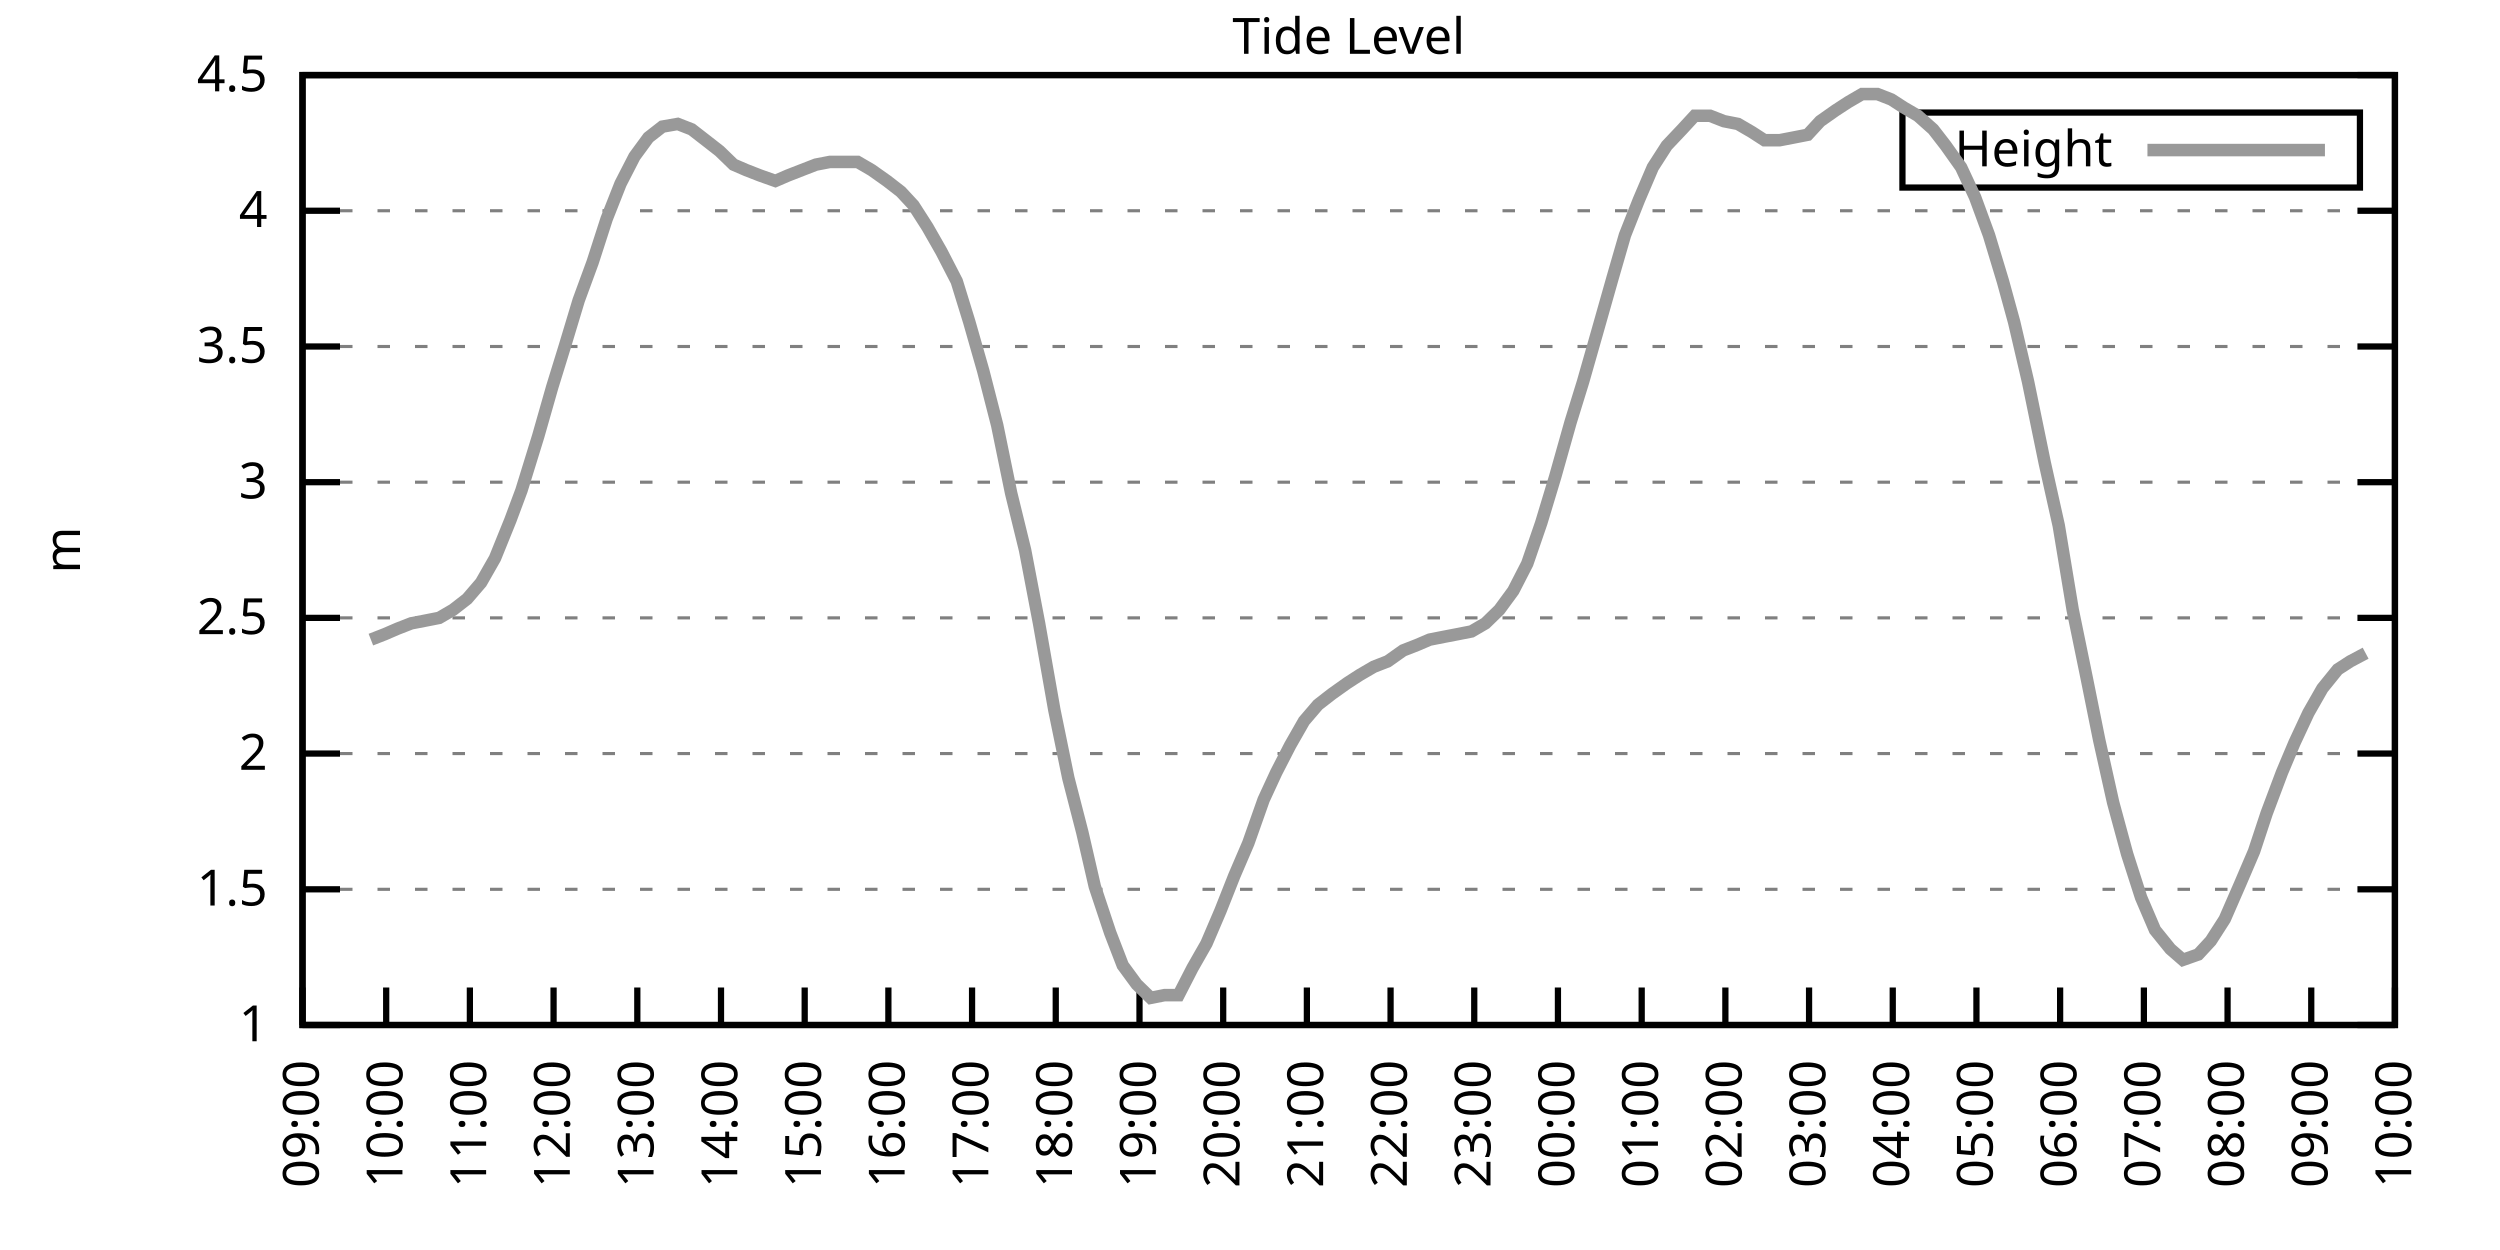
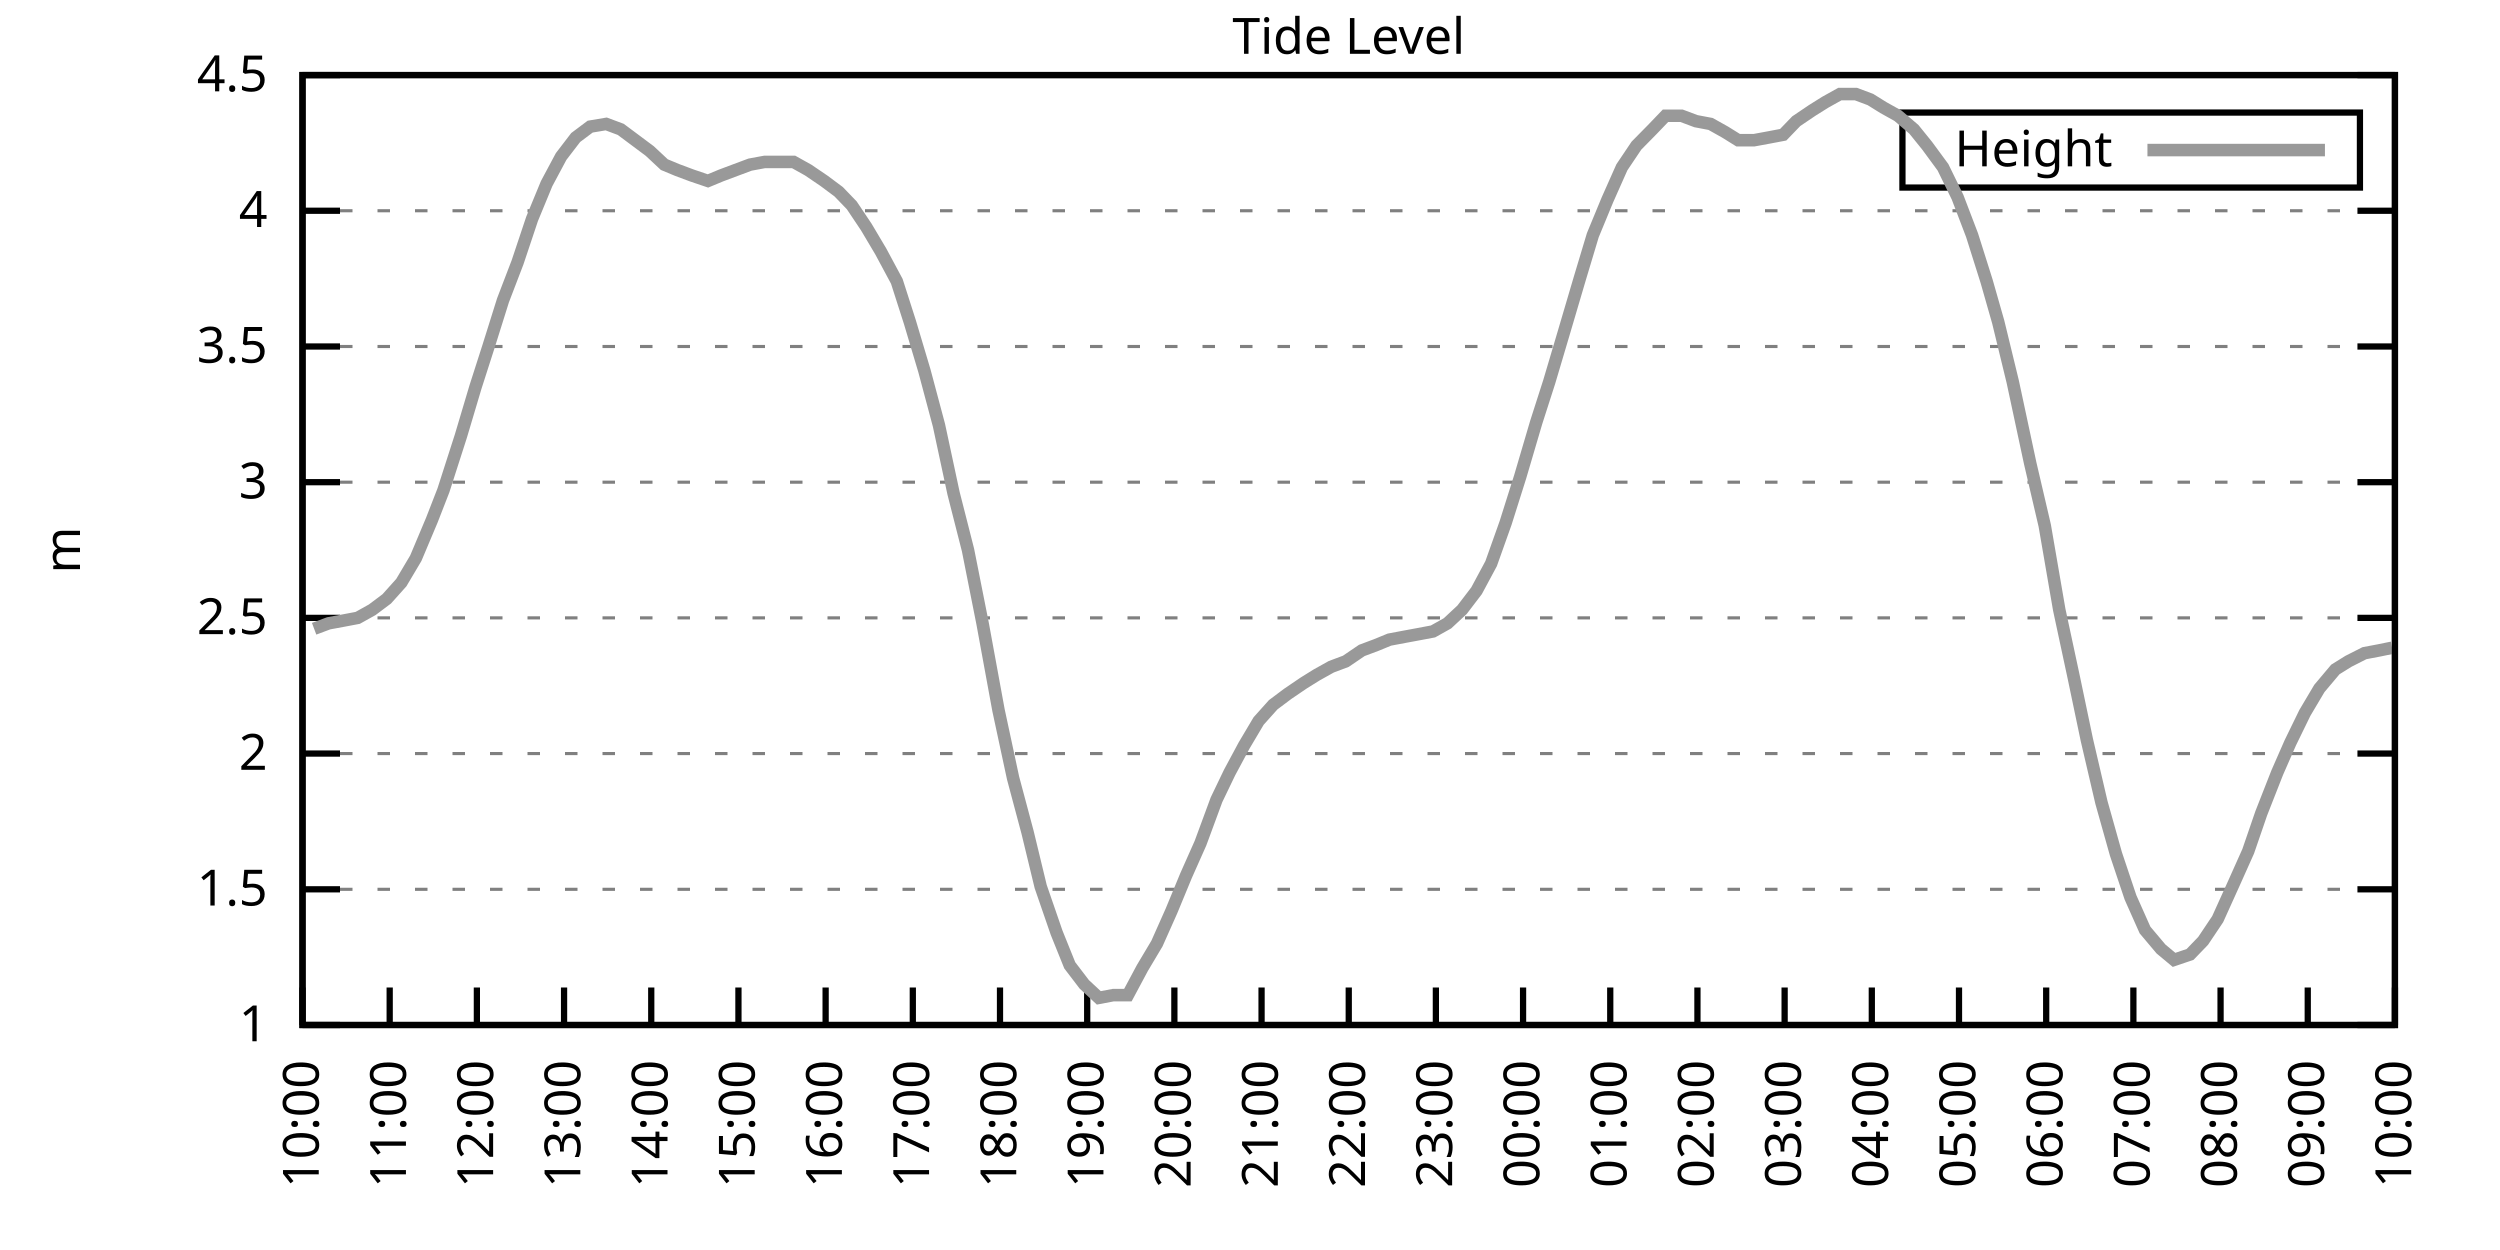
<svg xmlns="http://www.w3.org/2000/svg" xmlns:xlink="http://www.w3.org/1999/xlink" width="400" height="200" viewBox="0 0 400 200">
  <g id="gnuplot_canvas">
    <rect x="0" y="0" width="400" height="200" fill="none" />
    <defs>
      <circle id="gpDot" r="0.5" stroke-width="0.5" stroke="currentColor" />
      <path id="gpPt0" stroke-width="0.333" stroke="currentColor" d="M-1,0 h2 M0,-1 v2" />
      <path id="gpPt1" stroke-width="0.333" stroke="currentColor" d="M-1,-1 L1,1 M1,-1 L-1,1" />
      <path id="gpPt2" stroke-width="0.333" stroke="currentColor" d="M-1,0 L1,0 M0,-1 L0,1 M-1,-1 L1,1 M-1,1 L1,-1" />
      <rect id="gpPt3" stroke-width="0.333" stroke="currentColor" x="-1" y="-1" width="2" height="2" />
      <rect id="gpPt4" stroke-width="0.333" stroke="currentColor" fill="currentColor" x="-1" y="-1" width="2" height="2" />
      <circle id="gpPt5" stroke-width="0.333" stroke="currentColor" cx="0" cy="0" r="1" />
      <use xlink:href="#gpPt5" id="gpPt6" fill="currentColor" stroke="none" />
      <path id="gpPt7" stroke-width="0.333" stroke="currentColor" d="M0,-1.33 L-1.33,0.67 L1.33,0.67 z" />
      <use xlink:href="#gpPt7" id="gpPt8" fill="currentColor" stroke="none" />
      <use xlink:href="#gpPt7" id="gpPt9" stroke="currentColor" transform="rotate(180)" />
      <use xlink:href="#gpPt9" id="gpPt10" fill="currentColor" stroke="none" />
      <use xlink:href="#gpPt3" id="gpPt11" stroke="currentColor" transform="rotate(45)" />
      <use xlink:href="#gpPt11" id="gpPt12" fill="currentColor" stroke="none" />
      <path id="gpPt13" stroke-width="0.333" stroke="currentColor" d="M0,1.330 L1.265,0.411 L0.782,-1.067 L-0.782,-1.076 L-1.265,0.411 z" />
      <use xlink:href="#gpPt13" id="gpPt14" fill="currentColor" stroke="none" />
      <filter id="textbox" filterUnits="objectBoundingBox" x="0" y="0" height="1" width="1">
        <feFlood flood-color="white" flood-opacity="1" result="bgnd" />
        <feComposite in="SourceGraphic" in2="bgnd" operator="atop" />
      </filter>
      <filter id="greybox" filterUnits="objectBoundingBox" x="0" y="0" height="1" width="1">
        <feFlood flood-color="lightgrey" flood-opacity="1" result="grey" />
        <feComposite in="SourceGraphic" in2="grey" operator="atop" />
      </filter>
    </defs>
    <g fill="none" color="white" stroke="currentColor" stroke-width="1.00" stroke-linecap="butt" stroke-linejoin="miter">
</g>
    <g fill="none" color="black" stroke="currentColor" stroke-width="1.00" stroke-linecap="butt" stroke-linejoin="miter">
      <g stroke="none" shape-rendering="crispEdges">
        <polygon fill="rgb(255, 255, 255)" points="48.40,164.00 383.18,164.00 383.18,12.02 48.40,12.02 " />
      </g>
    </g>
    <g fill="none" color="black" stroke="currentColor" stroke-width="1.00" stroke-linecap="butt" stroke-linejoin="miter">
</g>
    <g fill="none" color="black" stroke="black" stroke-width="0.50" stroke-linecap="butt" stroke-linejoin="miter">
</g>
    <g fill="none" color="gray" stroke="currentColor" stroke-width="0.50" stroke-linecap="butt" stroke-linejoin="miter">
      <path stroke="gray" stroke-dasharray="2,4" class="gridline" d="M48.40,164.00 L383.19,164.00  " />
    </g>
    <g fill="none" color="gray" stroke="gray" stroke-width="1.00" stroke-linecap="butt" stroke-linejoin="miter">
</g>
    <g fill="none" color="black" stroke="currentColor" stroke-width="1.00" stroke-linecap="butt" stroke-linejoin="miter">
      <path stroke="black" d="M48.40,164.00 L54.40,164.00 M383.19,164.00 L377.19,164.00  " />
      <g transform="translate(42.80,166.60)" stroke="none" fill="black" font-family="Sans" font-size="8.00" text-anchor="end">
        <text>
          <tspan font-family="Sans"> 1</tspan>
        </text>
      </g>
    </g>
    <g fill="none" color="black" stroke="currentColor" stroke-width="1.00" stroke-linecap="butt" stroke-linejoin="miter">
</g>
    <g fill="none" color="black" stroke="black" stroke-width="0.50" stroke-linecap="butt" stroke-linejoin="miter">
</g>
    <g fill="none" color="gray" stroke="currentColor" stroke-width="0.50" stroke-linecap="butt" stroke-linejoin="miter">
      <path stroke="gray" stroke-dasharray="2,4" class="gridline" d="M48.40,142.29 L383.19,142.29  " />
    </g>
    <g fill="none" color="gray" stroke="gray" stroke-width="1.00" stroke-linecap="butt" stroke-linejoin="miter">
</g>
    <g fill="none" color="black" stroke="currentColor" stroke-width="1.00" stroke-linecap="butt" stroke-linejoin="miter">
      <path stroke="black" d="M48.40,142.29 L54.40,142.29 M383.19,142.29 L377.19,142.29  " />
      <g transform="translate(42.80,144.89)" stroke="none" fill="black" font-family="Sans" font-size="8.00" text-anchor="end">
        <text>
          <tspan font-family="Sans"> 1.5</tspan>
        </text>
      </g>
    </g>
    <g fill="none" color="black" stroke="currentColor" stroke-width="1.00" stroke-linecap="butt" stroke-linejoin="miter">
</g>
    <g fill="none" color="black" stroke="black" stroke-width="0.50" stroke-linecap="butt" stroke-linejoin="miter">
</g>
    <g fill="none" color="gray" stroke="currentColor" stroke-width="0.50" stroke-linecap="butt" stroke-linejoin="miter">
      <path stroke="gray" stroke-dasharray="2,4" class="gridline" d="M48.40,120.57 L383.19,120.57  " />
    </g>
    <g fill="none" color="gray" stroke="gray" stroke-width="1.00" stroke-linecap="butt" stroke-linejoin="miter">
</g>
    <g fill="none" color="black" stroke="currentColor" stroke-width="1.00" stroke-linecap="butt" stroke-linejoin="miter">
      <path stroke="black" d="M48.40,120.57 L54.40,120.57 M383.19,120.57 L377.19,120.57  " />
      <g transform="translate(42.80,123.17)" stroke="none" fill="black" font-family="Sans" font-size="8.00" text-anchor="end">
        <text>
          <tspan font-family="Sans"> 2</tspan>
        </text>
      </g>
    </g>
    <g fill="none" color="black" stroke="currentColor" stroke-width="1.00" stroke-linecap="butt" stroke-linejoin="miter">
</g>
    <g fill="none" color="black" stroke="black" stroke-width="0.50" stroke-linecap="butt" stroke-linejoin="miter">
</g>
    <g fill="none" color="gray" stroke="currentColor" stroke-width="0.50" stroke-linecap="butt" stroke-linejoin="miter">
      <path stroke="gray" stroke-dasharray="2,4" class="gridline" d="M48.40,98.86 L383.19,98.86  " />
    </g>
    <g fill="none" color="gray" stroke="gray" stroke-width="1.00" stroke-linecap="butt" stroke-linejoin="miter">
</g>
    <g fill="none" color="black" stroke="currentColor" stroke-width="1.00" stroke-linecap="butt" stroke-linejoin="miter">
      <path stroke="black" d="M48.40,98.86 L54.40,98.86 M383.19,98.86 L377.19,98.86  " />
      <g transform="translate(42.80,101.46)" stroke="none" fill="black" font-family="Sans" font-size="8.00" text-anchor="end">
        <text>
          <tspan font-family="Sans"> 2.5</tspan>
        </text>
      </g>
    </g>
    <g fill="none" color="black" stroke="currentColor" stroke-width="1.00" stroke-linecap="butt" stroke-linejoin="miter">
</g>
    <g fill="none" color="black" stroke="black" stroke-width="0.50" stroke-linecap="butt" stroke-linejoin="miter">
</g>
    <g fill="none" color="gray" stroke="currentColor" stroke-width="0.50" stroke-linecap="butt" stroke-linejoin="miter">
      <path stroke="gray" stroke-dasharray="2,4" class="gridline" d="M48.40,77.15 L383.19,77.15  " />
    </g>
    <g fill="none" color="gray" stroke="gray" stroke-width="1.00" stroke-linecap="butt" stroke-linejoin="miter">
</g>
    <g fill="none" color="black" stroke="currentColor" stroke-width="1.00" stroke-linecap="butt" stroke-linejoin="miter">
      <path stroke="black" d="M48.40,77.15 L54.40,77.15 M383.19,77.15 L377.19,77.15  " />
      <g transform="translate(42.80,79.75)" stroke="none" fill="black" font-family="Sans" font-size="8.00" text-anchor="end">
        <text>
          <tspan font-family="Sans"> 3</tspan>
        </text>
      </g>
    </g>
    <g fill="none" color="black" stroke="currentColor" stroke-width="1.00" stroke-linecap="butt" stroke-linejoin="miter">
</g>
    <g fill="none" color="black" stroke="black" stroke-width="0.50" stroke-linecap="butt" stroke-linejoin="miter">
</g>
    <g fill="none" color="gray" stroke="currentColor" stroke-width="0.50" stroke-linecap="butt" stroke-linejoin="miter">
      <path stroke="gray" stroke-dasharray="2,4" class="gridline" d="M48.40,55.44 L383.19,55.44  " />
    </g>
    <g fill="none" color="gray" stroke="gray" stroke-width="1.00" stroke-linecap="butt" stroke-linejoin="miter">
</g>
    <g fill="none" color="black" stroke="currentColor" stroke-width="1.00" stroke-linecap="butt" stroke-linejoin="miter">
      <path stroke="black" d="M48.40,55.44 L54.40,55.44 M383.19,55.44 L377.19,55.44  " />
      <g transform="translate(42.80,58.04)" stroke="none" fill="black" font-family="Sans" font-size="8.00" text-anchor="end">
        <text>
          <tspan font-family="Sans"> 3.5</tspan>
        </text>
      </g>
    </g>
    <g fill="none" color="black" stroke="currentColor" stroke-width="1.00" stroke-linecap="butt" stroke-linejoin="miter">
</g>
    <g fill="none" color="black" stroke="black" stroke-width="0.50" stroke-linecap="butt" stroke-linejoin="miter">
</g>
    <g fill="none" color="gray" stroke="currentColor" stroke-width="0.50" stroke-linecap="butt" stroke-linejoin="miter">
      <path stroke="gray" stroke-dasharray="2,4" class="gridline" d="M48.40,33.72 L383.19,33.72  " />
    </g>
    <g fill="none" color="gray" stroke="gray" stroke-width="1.00" stroke-linecap="butt" stroke-linejoin="miter">
</g>
    <g fill="none" color="black" stroke="currentColor" stroke-width="1.00" stroke-linecap="butt" stroke-linejoin="miter">
      <path stroke="black" d="M48.40,33.72 L54.40,33.72 M383.19,33.72 L377.19,33.72  " />
      <g transform="translate(42.80,36.32)" stroke="none" fill="black" font-family="Sans" font-size="8.00" text-anchor="end">
        <text>
          <tspan font-family="Sans"> 4</tspan>
        </text>
      </g>
    </g>
    <g fill="none" color="black" stroke="currentColor" stroke-width="1.00" stroke-linecap="butt" stroke-linejoin="miter">
</g>
    <g fill="none" color="black" stroke="black" stroke-width="0.50" stroke-linecap="butt" stroke-linejoin="miter">
</g>
    <g fill="none" color="gray" stroke="currentColor" stroke-width="0.50" stroke-linecap="butt" stroke-linejoin="miter">
      <path stroke="gray" stroke-dasharray="2,4" class="gridline" d="M48.40,12.01 L383.19,12.01  " />
    </g>
    <g fill="none" color="gray" stroke="gray" stroke-width="1.00" stroke-linecap="butt" stroke-linejoin="miter">
</g>
    <g fill="none" color="black" stroke="currentColor" stroke-width="1.00" stroke-linecap="butt" stroke-linejoin="miter">
      <path stroke="black" d="M48.40,12.01 L54.40,12.01 M383.19,12.01 L377.19,12.01  " />
      <g transform="translate(42.80,14.61)" stroke="none" fill="black" font-family="Sans" font-size="8.00" text-anchor="end">
        <text>
          <tspan font-family="Sans"> 4.5</tspan>
        </text>
      </g>
    </g>
    <g fill="none" color="black" stroke="currentColor" stroke-width="1.00" stroke-linecap="butt" stroke-linejoin="miter">
      <path stroke="black" d="M48.40,164.00 L48.40,158.00  " />
      <g transform="translate(51.00,169.60) rotate(270.00)" stroke="none" fill="black" font-family="Sans" font-size="8.00" text-anchor="end">
        <text>
-           <tspan font-family="Sans">09:00</tspan>
-         </text>
-       </g>
-     </g>
-     <g fill="none" color="black" stroke="currentColor" stroke-width="1.00" stroke-linecap="butt" stroke-linejoin="miter">
-       <path stroke="black" d="M61.79,164.00 L61.79,158.00  " />
-       <g transform="translate(64.39,169.60) rotate(270.00)" stroke="none" fill="black" font-family="Sans" font-size="8.00" text-anchor="end">
-         <text>
          <tspan font-family="Sans">10:00</tspan>
        </text>
      </g>
    </g>
    <g fill="none" color="black" stroke="currentColor" stroke-width="1.00" stroke-linecap="butt" stroke-linejoin="miter">
-       <path stroke="black" d="M75.18,164.00 L75.18,158.00  " />
-       <g transform="translate(77.78,169.60) rotate(270.00)" stroke="none" fill="black" font-family="Sans" font-size="8.00" text-anchor="end">
+       <path stroke="black" d="M62.35,164.00 L62.35,158.00  " />
+       <g transform="translate(64.95,169.60) rotate(270.00)" stroke="none" fill="black" font-family="Sans" font-size="8.00" text-anchor="end">
        <text>
          <tspan font-family="Sans">11:00</tspan>
        </text>
      </g>
    </g>
    <g fill="none" color="black" stroke="currentColor" stroke-width="1.00" stroke-linecap="butt" stroke-linejoin="miter">
-       <path stroke="black" d="M88.57,164.00 L88.57,158.00  " />
-       <g transform="translate(91.17,169.60) rotate(270.00)" stroke="none" fill="black" font-family="Sans" font-size="8.00" text-anchor="end">
+       <path stroke="black" d="M76.30,164.00 L76.30,158.00  " />
+       <g transform="translate(78.90,169.60) rotate(270.00)" stroke="none" fill="black" font-family="Sans" font-size="8.00" text-anchor="end">
        <text>
          <tspan font-family="Sans">12:00</tspan>
        </text>
      </g>
    </g>
    <g fill="none" color="black" stroke="currentColor" stroke-width="1.00" stroke-linecap="butt" stroke-linejoin="miter">
-       <path stroke="black" d="M101.97,164.00 L101.97,158.00  " />
-       <g transform="translate(104.57,169.60) rotate(270.00)" stroke="none" fill="black" font-family="Sans" font-size="8.00" text-anchor="end">
+       <path stroke="black" d="M90.25,164.00 L90.25,158.00  " />
+       <g transform="translate(92.85,169.60) rotate(270.00)" stroke="none" fill="black" font-family="Sans" font-size="8.00" text-anchor="end">
        <text>
          <tspan font-family="Sans">13:00</tspan>
        </text>
      </g>
    </g>
    <g fill="none" color="black" stroke="currentColor" stroke-width="1.00" stroke-linecap="butt" stroke-linejoin="miter">
-       <path stroke="black" d="M115.36,164.00 L115.36,158.00  " />
-       <g transform="translate(117.96,169.60) rotate(270.00)" stroke="none" fill="black" font-family="Sans" font-size="8.00" text-anchor="end">
+       <path stroke="black" d="M104.20,164.00 L104.20,158.00  " />
+       <g transform="translate(106.80,169.60) rotate(270.00)" stroke="none" fill="black" font-family="Sans" font-size="8.00" text-anchor="end">
        <text>
          <tspan font-family="Sans">14:00</tspan>
        </text>
      </g>
    </g>
    <g fill="none" color="black" stroke="currentColor" stroke-width="1.00" stroke-linecap="butt" stroke-linejoin="miter">
-       <path stroke="black" d="M128.75,164.00 L128.75,158.00  " />
-       <g transform="translate(131.35,169.60) rotate(270.00)" stroke="none" fill="black" font-family="Sans" font-size="8.00" text-anchor="end">
+       <path stroke="black" d="M118.15,164.00 L118.15,158.00  " />
+       <g transform="translate(120.75,169.60) rotate(270.00)" stroke="none" fill="black" font-family="Sans" font-size="8.00" text-anchor="end">
        <text>
          <tspan font-family="Sans">15:00</tspan>
        </text>
      </g>
    </g>
    <g fill="none" color="black" stroke="currentColor" stroke-width="1.00" stroke-linecap="butt" stroke-linejoin="miter">
-       <path stroke="black" d="M142.14,164.00 L142.14,158.00  " />
-       <g transform="translate(144.74,169.60) rotate(270.00)" stroke="none" fill="black" font-family="Sans" font-size="8.00" text-anchor="end">
+       <path stroke="black" d="M132.10,164.00 L132.10,158.00  " />
+       <g transform="translate(134.70,169.60) rotate(270.00)" stroke="none" fill="black" font-family="Sans" font-size="8.00" text-anchor="end">
        <text>
          <tspan font-family="Sans">16:00</tspan>
        </text>
      </g>
    </g>
    <g fill="none" color="black" stroke="currentColor" stroke-width="1.00" stroke-linecap="butt" stroke-linejoin="miter">
-       <path stroke="black" d="M155.53,164.00 L155.53,158.00  " />
-       <g transform="translate(158.13,169.60) rotate(270.00)" stroke="none" fill="black" font-family="Sans" font-size="8.00" text-anchor="end">
+       <path stroke="black" d="M146.05,164.00 L146.05,158.00  " />
+       <g transform="translate(148.65,169.60) rotate(270.00)" stroke="none" fill="black" font-family="Sans" font-size="8.00" text-anchor="end">
        <text>
          <tspan font-family="Sans">17:00</tspan>
        </text>
      </g>
    </g>
    <g fill="none" color="black" stroke="currentColor" stroke-width="1.00" stroke-linecap="butt" stroke-linejoin="miter">
-       <path stroke="black" d="M168.92,164.00 L168.92,158.00  " />
-       <g transform="translate(171.52,169.60) rotate(270.00)" stroke="none" fill="black" font-family="Sans" font-size="8.00" text-anchor="end">
+       <path stroke="black" d="M160.00,164.00 L160.00,158.00  " />
+       <g transform="translate(162.60,169.60) rotate(270.00)" stroke="none" fill="black" font-family="Sans" font-size="8.00" text-anchor="end">
        <text>
          <tspan font-family="Sans">18:00</tspan>
        </text>
      </g>
    </g>
    <g fill="none" color="black" stroke="currentColor" stroke-width="1.00" stroke-linecap="butt" stroke-linejoin="miter">
-       <path stroke="black" d="M182.32,164.00 L182.32,158.00  " />
-       <g transform="translate(184.92,169.60) rotate(270.00)" stroke="none" fill="black" font-family="Sans" font-size="8.00" text-anchor="end">
+       <path stroke="black" d="M173.95,164.00 L173.95,158.00  " />
+       <g transform="translate(176.55,169.60) rotate(270.00)" stroke="none" fill="black" font-family="Sans" font-size="8.00" text-anchor="end">
        <text>
          <tspan font-family="Sans">19:00</tspan>
        </text>
      </g>
    </g>
    <g fill="none" color="black" stroke="currentColor" stroke-width="1.00" stroke-linecap="butt" stroke-linejoin="miter">
-       <path stroke="black" d="M195.71,164.00 L195.71,158.00  " />
-       <g transform="translate(198.31,169.60) rotate(270.00)" stroke="none" fill="black" font-family="Sans" font-size="8.00" text-anchor="end">
+       <path stroke="black" d="M187.90,164.00 L187.90,158.00  " />
+       <g transform="translate(190.50,169.60) rotate(270.00)" stroke="none" fill="black" font-family="Sans" font-size="8.00" text-anchor="end">
        <text>
          <tspan font-family="Sans">20:00</tspan>
        </text>
      </g>
    </g>
    <g fill="none" color="black" stroke="currentColor" stroke-width="1.00" stroke-linecap="butt" stroke-linejoin="miter">
-       <path stroke="black" d="M209.10,164.00 L209.10,158.00  " />
-       <g transform="translate(211.70,169.60) rotate(270.00)" stroke="none" fill="black" font-family="Sans" font-size="8.00" text-anchor="end">
+       <path stroke="black" d="M201.85,164.00 L201.85,158.00  " />
+       <g transform="translate(204.45,169.60) rotate(270.00)" stroke="none" fill="black" font-family="Sans" font-size="8.00" text-anchor="end">
        <text>
          <tspan font-family="Sans">21:00</tspan>
        </text>
      </g>
    </g>
    <g fill="none" color="black" stroke="currentColor" stroke-width="1.00" stroke-linecap="butt" stroke-linejoin="miter">
-       <path stroke="black" d="M222.49,164.00 L222.49,158.00  " />
-       <g transform="translate(225.09,169.60) rotate(270.00)" stroke="none" fill="black" font-family="Sans" font-size="8.00" text-anchor="end">
+       <path stroke="black" d="M215.80,164.00 L215.80,158.00  " />
+       <g transform="translate(218.40,169.60) rotate(270.00)" stroke="none" fill="black" font-family="Sans" font-size="8.00" text-anchor="end">
        <text>
          <tspan font-family="Sans">22:00</tspan>
        </text>
      </g>
    </g>
    <g fill="none" color="black" stroke="currentColor" stroke-width="1.00" stroke-linecap="butt" stroke-linejoin="miter">
-       <path stroke="black" d="M235.88,164.00 L235.88,158.00  " />
-       <g transform="translate(238.48,169.60) rotate(270.00)" stroke="none" fill="black" font-family="Sans" font-size="8.00" text-anchor="end">
+       <path stroke="black" d="M229.74,164.00 L229.74,158.00  " />
+       <g transform="translate(232.34,169.60) rotate(270.00)" stroke="none" fill="black" font-family="Sans" font-size="8.00" text-anchor="end">
        <text>
          <tspan font-family="Sans">23:00</tspan>
        </text>
      </g>
    </g>
    <g fill="none" color="black" stroke="currentColor" stroke-width="1.00" stroke-linecap="butt" stroke-linejoin="miter">
-       <path stroke="black" d="M249.27,164.00 L249.27,158.00  " />
-       <g transform="translate(251.87,169.60) rotate(270.00)" stroke="none" fill="black" font-family="Sans" font-size="8.00" text-anchor="end">
+       <path stroke="black" d="M243.69,164.00 L243.69,158.00  " />
+       <g transform="translate(246.29,169.60) rotate(270.00)" stroke="none" fill="black" font-family="Sans" font-size="8.00" text-anchor="end">
        <text>
          <tspan font-family="Sans">00:00</tspan>
        </text>
      </g>
    </g>
    <g fill="none" color="black" stroke="currentColor" stroke-width="1.00" stroke-linecap="butt" stroke-linejoin="miter">
-       <path stroke="black" d="M262.67,164.00 L262.67,158.00  " />
-       <g transform="translate(265.27,169.60) rotate(270.00)" stroke="none" fill="black" font-family="Sans" font-size="8.00" text-anchor="end">
+       <path stroke="black" d="M257.64,164.00 L257.64,158.00  " />
+       <g transform="translate(260.24,169.60) rotate(270.00)" stroke="none" fill="black" font-family="Sans" font-size="8.00" text-anchor="end">
        <text>
          <tspan font-family="Sans">01:00</tspan>
        </text>
      </g>
    </g>
    <g fill="none" color="black" stroke="currentColor" stroke-width="1.00" stroke-linecap="butt" stroke-linejoin="miter">
-       <path stroke="black" d="M276.06,164.00 L276.06,158.00  " />
-       <g transform="translate(278.66,169.60) rotate(270.00)" stroke="none" fill="black" font-family="Sans" font-size="8.00" text-anchor="end">
+       <path stroke="black" d="M271.59,164.00 L271.59,158.00  " />
+       <g transform="translate(274.19,169.60) rotate(270.00)" stroke="none" fill="black" font-family="Sans" font-size="8.00" text-anchor="end">
        <text>
          <tspan font-family="Sans">02:00</tspan>
        </text>
      </g>
    </g>
    <g fill="none" color="black" stroke="currentColor" stroke-width="1.00" stroke-linecap="butt" stroke-linejoin="miter">
-       <path stroke="black" d="M289.45,164.00 L289.45,158.00  " />
-       <g transform="translate(292.05,169.60) rotate(270.00)" stroke="none" fill="black" font-family="Sans" font-size="8.00" text-anchor="end">
+       <path stroke="black" d="M285.54,164.00 L285.54,158.00  " />
+       <g transform="translate(288.14,169.60) rotate(270.00)" stroke="none" fill="black" font-family="Sans" font-size="8.00" text-anchor="end">
        <text>
          <tspan font-family="Sans">03:00</tspan>
        </text>
      </g>
    </g>
    <g fill="none" color="black" stroke="currentColor" stroke-width="1.00" stroke-linecap="butt" stroke-linejoin="miter">
-       <path stroke="black" d="M302.84,164.00 L302.84,158.00  " />
-       <g transform="translate(305.44,169.60) rotate(270.00)" stroke="none" fill="black" font-family="Sans" font-size="8.00" text-anchor="end">
+       <path stroke="black" d="M299.49,164.00 L299.49,158.00  " />
+       <g transform="translate(302.09,169.60) rotate(270.00)" stroke="none" fill="black" font-family="Sans" font-size="8.00" text-anchor="end">
        <text>
          <tspan font-family="Sans">04:00</tspan>
        </text>
      </g>
    </g>
    <g fill="none" color="black" stroke="currentColor" stroke-width="1.00" stroke-linecap="butt" stroke-linejoin="miter">
-       <path stroke="black" d="M316.23,164.00 L316.23,158.00  " />
-       <g transform="translate(318.83,169.60) rotate(270.00)" stroke="none" fill="black" font-family="Sans" font-size="8.00" text-anchor="end">
+       <path stroke="black" d="M313.44,164.00 L313.44,158.00  " />
+       <g transform="translate(316.04,169.60) rotate(270.00)" stroke="none" fill="black" font-family="Sans" font-size="8.00" text-anchor="end">
        <text>
          <tspan font-family="Sans">05:00</tspan>
        </text>
      </g>
    </g>
    <g fill="none" color="black" stroke="currentColor" stroke-width="1.00" stroke-linecap="butt" stroke-linejoin="miter">
-       <path stroke="black" d="M329.62,164.00 L329.62,158.00  " />
-       <g transform="translate(332.22,169.60) rotate(270.00)" stroke="none" fill="black" font-family="Sans" font-size="8.00" text-anchor="end">
+       <path stroke="black" d="M327.39,164.00 L327.39,158.00  " />
+       <g transform="translate(329.99,169.60) rotate(270.00)" stroke="none" fill="black" font-family="Sans" font-size="8.00" text-anchor="end">
        <text>
          <tspan font-family="Sans">06:00</tspan>
        </text>
      </g>
    </g>
    <g fill="none" color="black" stroke="currentColor" stroke-width="1.00" stroke-linecap="butt" stroke-linejoin="miter">
-       <path stroke="black" d="M343.02,164.00 L343.02,158.00  " />
-       <g transform="translate(345.62,169.60) rotate(270.00)" stroke="none" fill="black" font-family="Sans" font-size="8.00" text-anchor="end">
+       <path stroke="black" d="M341.34,164.00 L341.34,158.00  " />
+       <g transform="translate(343.94,169.60) rotate(270.00)" stroke="none" fill="black" font-family="Sans" font-size="8.00" text-anchor="end">
        <text>
          <tspan font-family="Sans">07:00</tspan>
        </text>
      </g>
    </g>
    <g fill="none" color="black" stroke="currentColor" stroke-width="1.00" stroke-linecap="butt" stroke-linejoin="miter">
-       <path stroke="black" d="M356.41,164.00 L356.41,158.00  " />
-       <g transform="translate(359.01,169.60) rotate(270.00)" stroke="none" fill="black" font-family="Sans" font-size="8.00" text-anchor="end">
+       <path stroke="black" d="M355.29,164.00 L355.29,158.00  " />
+       <g transform="translate(357.89,169.60) rotate(270.00)" stroke="none" fill="black" font-family="Sans" font-size="8.00" text-anchor="end">
        <text>
          <tspan font-family="Sans">08:00</tspan>
        </text>
      </g>
    </g>
    <g fill="none" color="black" stroke="currentColor" stroke-width="1.00" stroke-linecap="butt" stroke-linejoin="miter">
-       <path stroke="black" d="M369.80,164.00 L369.80,158.00  " />
-       <g transform="translate(372.40,169.60) rotate(270.00)" stroke="none" fill="black" font-family="Sans" font-size="8.00" text-anchor="end">
+       <path stroke="black" d="M369.24,164.00 L369.24,158.00  " />
+       <g transform="translate(371.84,169.60) rotate(270.00)" stroke="none" fill="black" font-family="Sans" font-size="8.00" text-anchor="end">
        <text>
          <tspan font-family="Sans">09:00</tspan>
        </text>
      </g>
    </g>
    <g fill="none" color="black" stroke="currentColor" stroke-width="1.00" stroke-linecap="butt" stroke-linejoin="miter">
      <path stroke="black" d="M383.19,164.00 L383.19,158.00  " />
      <g transform="translate(385.79,169.60) rotate(270.00)" stroke="none" fill="black" font-family="Sans" font-size="8.00" text-anchor="end">
        <text>
          <tspan font-family="Sans">10:00</tspan>
        </text>
      </g>
    </g>
    <g fill="none" color="black" stroke="currentColor" stroke-width="1.00" stroke-linecap="butt" stroke-linejoin="miter">
</g>
    <g fill="none" color="black" stroke="currentColor" stroke-width="1.00" stroke-linecap="butt" stroke-linejoin="miter">
      <path stroke="black" d="M48.40,12.01 L48.40,164.00 L383.19,164.00 L383.19,12.01 L48.40,12.01 Z  " />
    </g>
    <g fill="none" color="black" stroke="currentColor" stroke-width="1.00" stroke-linecap="butt" stroke-linejoin="miter">
</g>
    <g fill="none" color="black" stroke="currentColor" stroke-width="1.00" stroke-linecap="butt" stroke-linejoin="miter">
      <path stroke="black" d="M304.39,30.01 L304.39,18.01 L377.59,18.01 L377.59,30.01 L304.39,30.01 Z  " />
    </g>
    <g id="Tide_level_plot_1">
      <g fill="none" color="white" stroke="black" stroke-width="2.00" stroke-linecap="butt" stroke-linejoin="miter">
</g>
      <g fill="none" color="black" stroke="currentColor" stroke-width="2.00" stroke-linecap="butt" stroke-linejoin="miter">
        <g transform="translate(337.99,26.61)" stroke="none" fill="black" font-family="Sans" font-size="8.00" text-anchor="end">
          <text>
            <tspan font-family="Sans">Height</tspan>
          </text>
        </g>
      </g>
      <g fill="none" color="black" stroke="currentColor" stroke-width="2.00" stroke-linecap="butt" stroke-linejoin="miter">
-         <path stroke="rgb(153, 153, 153)" d="M343.59,24.01 L371.99,24.01 M59.34,102.34 L61.57,101.47 L63.58,100.60 L65.81,99.73 L68.04,99.30 L70.27,98.86   L72.50,97.56 L74.74,95.82 L76.97,93.22 L79.20,89.31 L81.66,83.23 L83.44,78.45 L86.12,69.77 L88.35,61.95   L90.36,55.44 L92.59,48.05 L94.82,41.97 L97.06,35.03 L99.29,29.38 L101.52,25.04 L103.75,22.00 L105.98,20.26   L108.44,19.83 L110.67,20.70 L112.90,22.43 L115.13,24.17 L117.37,26.34 L119.38,27.21 L121.61,28.08 L124.06,28.95   L126.07,28.08 L128.30,27.21 L130.54,26.34 L132.77,25.91 L135.22,25.91 L137.23,25.91 L139.46,27.21 L141.92,28.95   L144.15,30.68 L146.16,32.85 L148.39,36.33 L150.62,40.24 L153.08,45.01 L155.09,51.53 L157.32,59.34 L159.55,68.03   L161.78,78.89 L164.01,88.00 L166.25,99.73 L168.70,113.63 L170.93,124.48 L173.17,133.17 L175.17,141.85 L177.63,149.24   L179.64,154.45 L181.87,157.49 L184.10,159.66 L186.33,159.22 L188.57,159.22 L190.80,154.88 L193.03,150.97 L195.26,145.76   L197.49,140.12 L199.73,134.90 L202.18,127.96 L204.19,123.61 L206.42,119.27 L208.65,115.36 L210.88,112.76 L213.12,111.02   L215.57,109.28 L217.58,107.98 L219.81,106.68 L222.04,105.81 L224.50,104.07 L226.73,103.20 L228.74,102.34 L230.97,101.90   L233.20,101.47 L235.44,101.03 L237.67,99.73 L239.90,97.56 L242.13,94.52 L244.36,90.18 L246.60,83.66 L248.83,76.28   L251.28,67.59 L253.29,61.08 L255.52,53.26 L257.98,44.58 L259.99,37.63 L262.22,31.99 L264.45,26.77 L266.68,23.30   L269.14,20.70 L271.15,18.52 L273.60,18.52 L275.83,19.39 L278.07,19.83 L280.30,21.13 L282.31,22.43 L284.76,22.43   L286.99,22.00 L289.23,21.56 L291.23,19.39 L293.69,17.66 L295.70,16.35 L297.93,15.05 L300.39,15.05 L302.62,15.92   L304.63,17.22 L306.86,18.52 L309.31,20.70 L311.32,23.30 L313.78,26.77 L316.01,31.55 L318.24,37.63 L320.47,45.01   L322.26,51.53 L324.49,61.08 L327.17,74.11 L329.40,84.10 L331.63,97.56 L333.86,108.42 L335.87,118.40 L338.10,128.39   L340.34,136.64 L342.57,143.59 L344.80,148.80 L347.26,151.84 L349.26,153.58 L351.72,152.71 L353.73,150.54 L355.96,147.06   L358.42,141.42 L360.65,136.21 L362.66,130.13 L365.11,123.61 L367.12,118.84 L369.35,114.06 L371.58,110.15 L374.04,107.11   L376.05,105.81 L378.50,104.51  " />
+         <path stroke="rgb(153, 153, 153)" d="M343.59,24.01 L371.99,24.01 M50.26,100.60 L52.58,99.73 L54.91,99.30 L57.23,98.86 L59.56,97.56 L61.88,95.82   L64.21,93.22 L66.53,89.31 L69.09,83.23 L70.95,78.45 L73.74,69.77 L76.07,61.95 L78.16,55.44 L80.48,48.05   L82.81,41.97 L85.13,35.03 L87.46,29.38 L89.78,25.04 L92.11,22.00 L94.43,20.26 L96.99,19.83 L99.32,20.70   L101.64,22.43 L103.97,24.17 L106.29,26.34 L108.38,27.21 L110.71,28.08 L113.27,28.95 L115.36,28.08 L117.68,27.21   L120.01,26.34 L122.33,25.91 L124.89,25.91 L126.98,25.91 L129.31,27.21 L131.87,28.95 L134.19,30.68 L136.28,32.85   L138.61,36.33 L140.93,40.24 L143.49,45.01 L145.58,51.53 L147.91,59.34 L150.23,68.03 L152.56,78.89 L154.88,88.00   L157.21,99.73 L159.76,113.63 L162.09,124.48 L164.41,133.17 L166.51,141.85 L169.06,149.24 L171.16,154.45 L173.48,157.49   L175.81,159.66 L178.13,159.22 L180.46,159.22 L182.78,154.88 L185.11,150.97 L187.43,145.76 L189.76,140.12 L192.08,134.90   L194.64,127.96 L196.73,123.61 L199.06,119.27 L201.38,115.36 L203.71,112.76 L206.03,111.02 L208.59,109.28 L210.68,107.98   L213.01,106.68 L215.33,105.81 L217.89,104.07 L220.21,103.20 L222.30,102.34 L224.63,101.90 L226.95,101.47 L229.28,101.03   L231.60,99.73 L233.93,97.56 L236.25,94.52 L238.58,90.18 L240.90,83.66 L243.23,76.28 L245.79,67.59 L247.88,61.08   L250.20,53.26 L252.76,44.58 L254.85,37.63 L257.18,31.99 L259.50,26.77 L261.83,23.30 L264.39,20.70 L266.48,18.52   L269.04,18.52 L271.36,19.39 L273.69,19.83 L276.01,21.13 L278.10,22.43 L280.66,22.43 L282.99,22.00 L285.31,21.56   L287.40,19.39 L289.96,17.66 L292.05,16.35 L294.38,15.05 L296.94,15.05 L299.26,15.92 L301.35,17.22 L303.68,18.52   L306.23,20.70 L308.33,23.30 L310.88,26.77 L313.21,31.55 L315.53,37.63 L317.86,45.01 L319.72,51.53 L322.04,61.08   L324.83,74.11 L327.16,84.10 L329.48,97.56 L331.81,108.42 L333.90,118.40 L336.23,128.39 L338.55,136.64 L340.88,143.59   L343.20,148.80 L345.76,151.84 L347.85,153.58 L350.41,152.71 L352.50,150.54 L354.83,147.06 L357.38,141.42 L359.71,136.21   L361.80,130.13 L364.36,123.61 L366.45,118.84 L368.78,114.06 L371.10,110.15 L373.66,107.11 L375.75,105.81 L378.31,104.51   L380.63,104.07 L382.73,103.64  " />
      </g>
    </g>
    <g fill="none" color="black" stroke="currentColor" stroke-width="2.00" stroke-linecap="butt" stroke-linejoin="miter">
</g>
    <g fill="none" color="black" stroke="black" stroke-width="1.00" stroke-linecap="butt" stroke-linejoin="miter">
</g>
    <g fill="none" color="black" stroke="currentColor" stroke-width="1.00" stroke-linecap="butt" stroke-linejoin="miter">
      <path stroke="black" d="M48.40,12.01 L48.40,164.00 L383.19,164.00 L383.19,12.01 L48.40,12.01 Z  " />
      <g transform="translate(12.80,88.01) rotate(270.00)" stroke="none" fill="black" font-family="Sans" font-size="8.00" text-anchor="middle">
        <text>
          <tspan font-family="Sans">m</tspan>
        </text>
      </g>
    </g>
    <g fill="none" color="black" stroke="currentColor" stroke-width="1.00" stroke-linecap="butt" stroke-linejoin="miter">
</g>
    <g fill="none" color="black" stroke="currentColor" stroke-width="1.00" stroke-linecap="butt" stroke-linejoin="miter">
      <g transform="translate(215.79,8.61)" stroke="none" fill="black" font-family="Sans" font-size="8.00" text-anchor="middle">
        <text>
          <tspan font-family="Sans">Tide Level</tspan>
        </text>
      </g>
    </g>
    <g fill="none" color="black" stroke="currentColor" stroke-width="1.00" stroke-linecap="butt" stroke-linejoin="miter">
</g>
  </g>
</svg>
